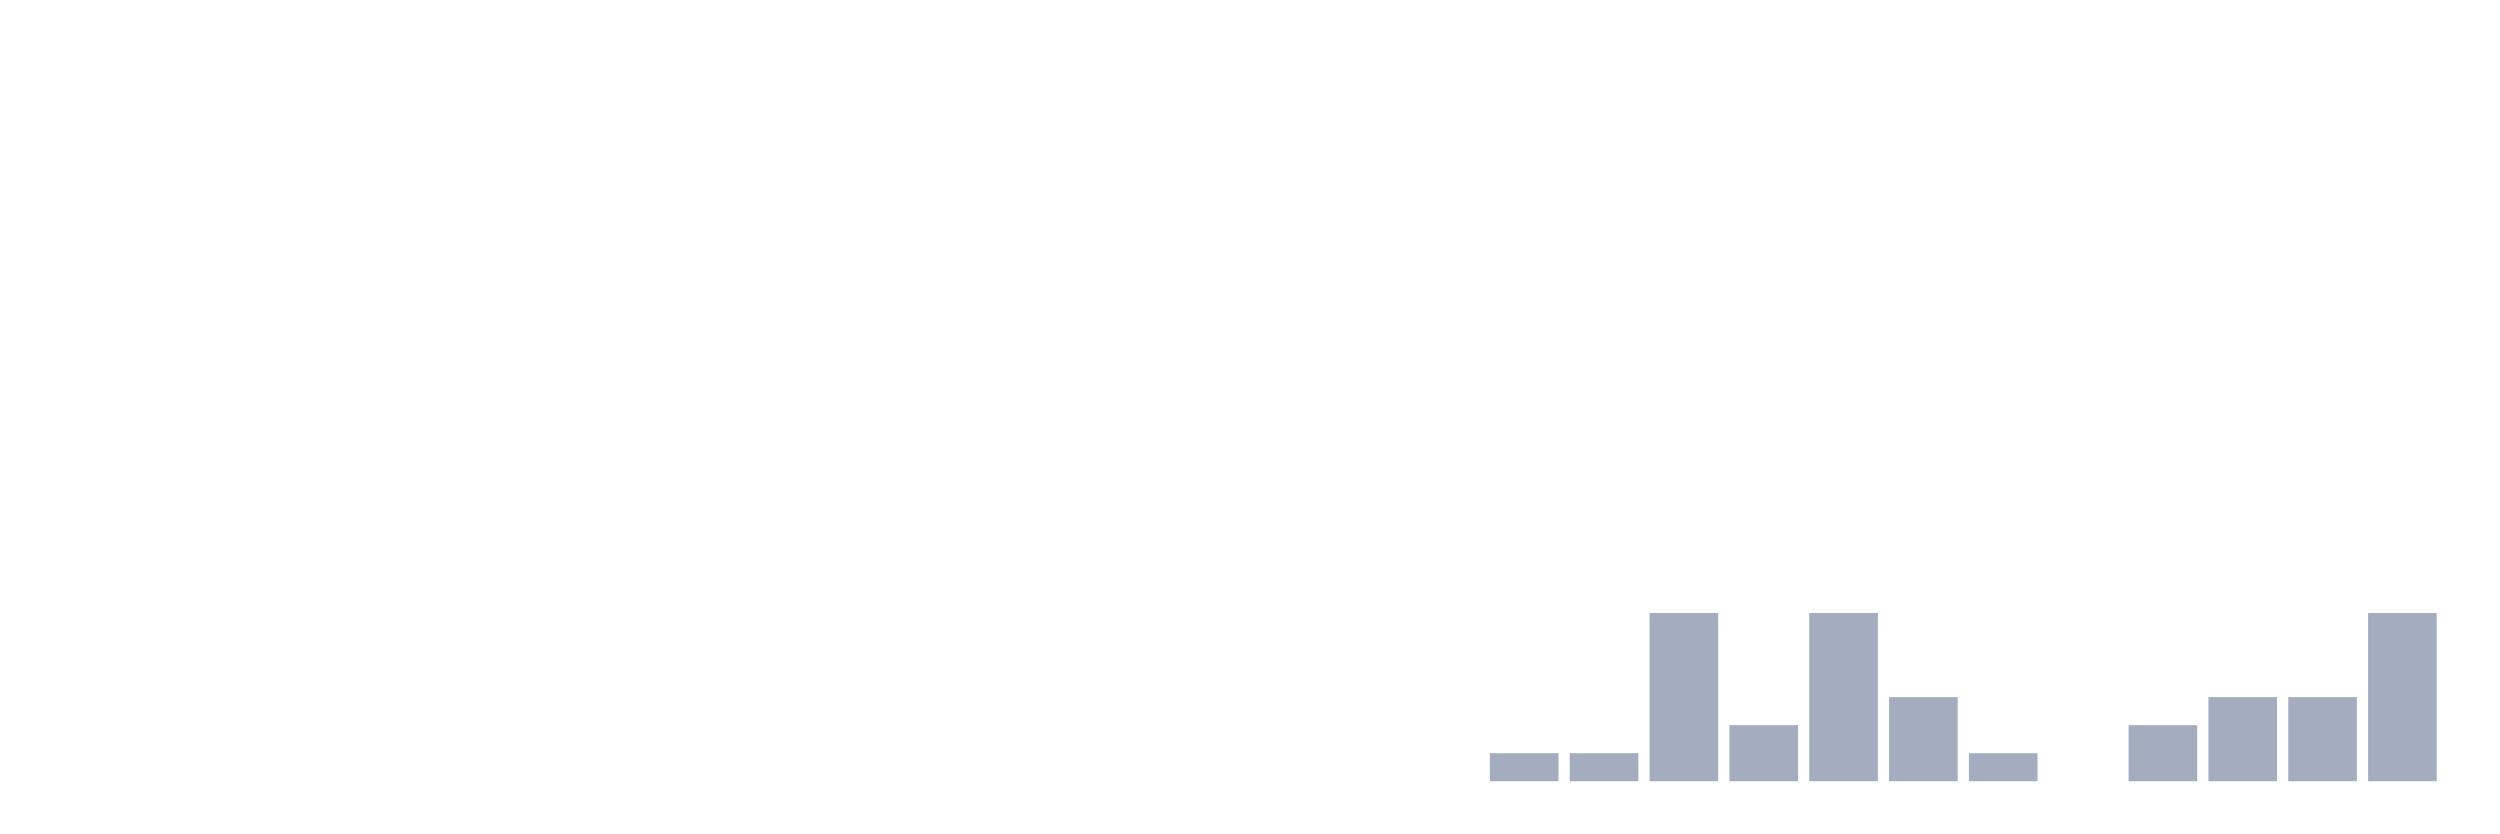
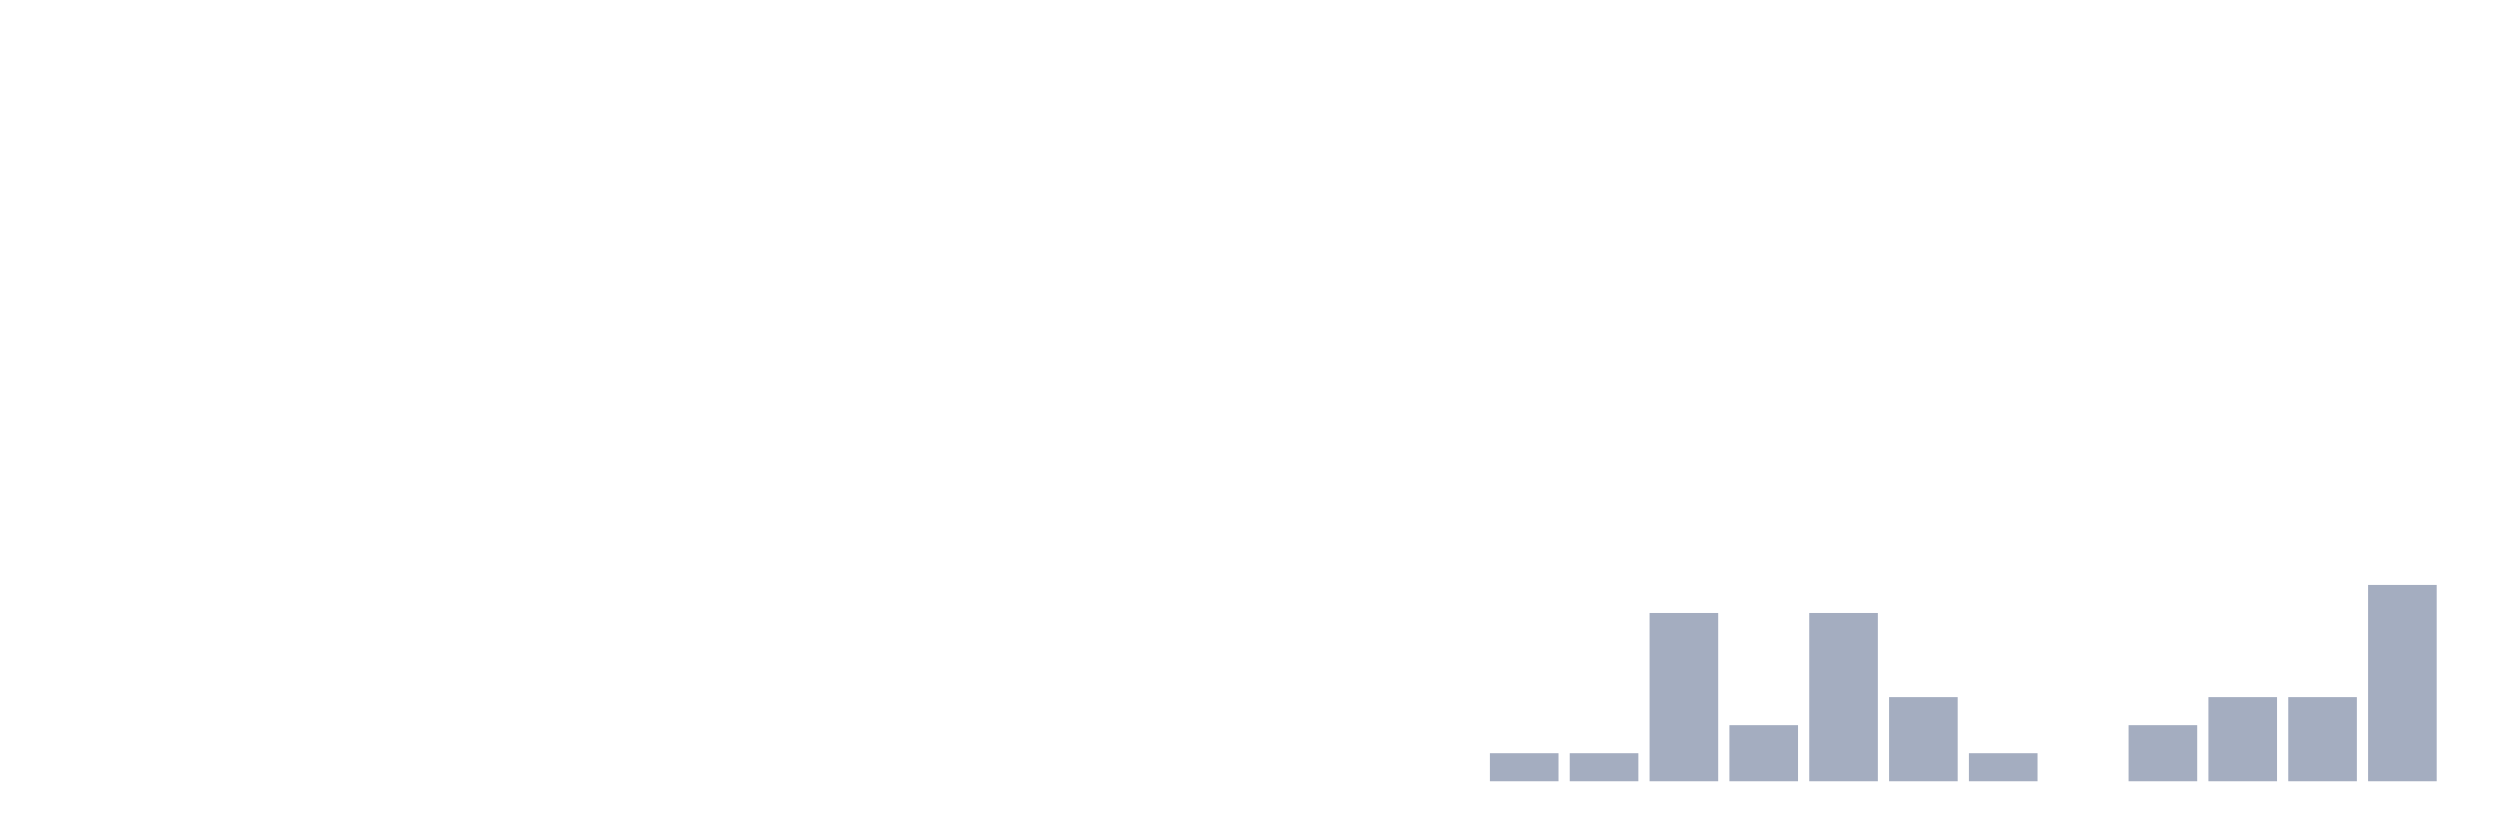
<svg xmlns="http://www.w3.org/2000/svg" viewBox="0 0 480 160">
  <g transform="translate(10,10)">
    <rect class="bar" x="0.153" width="13.175" y="140" height="0" fill="rgb(164,173,192)" />
    <rect class="bar" x="15.482" width="13.175" y="140" height="0" fill="rgb(164,173,192)" />
    <rect class="bar" x="30.81" width="13.175" y="140" height="0" fill="rgb(164,173,192)" />
    <rect class="bar" x="46.138" width="13.175" y="140" height="0" fill="rgb(164,173,192)" />
    <rect class="bar" x="61.466" width="13.175" y="140" height="0" fill="rgb(164,173,192)" />
    <rect class="bar" x="76.794" width="13.175" y="140" height="0" fill="rgb(164,173,192)" />
    <rect class="bar" x="92.123" width="13.175" y="140" height="0" fill="rgb(164,173,192)" />
    <rect class="bar" x="107.451" width="13.175" y="140" height="0" fill="rgb(164,173,192)" />
    <rect class="bar" x="122.779" width="13.175" y="140" height="0" fill="rgb(164,173,192)" />
    <rect class="bar" x="138.107" width="13.175" y="140" height="0" fill="rgb(164,173,192)" />
    <rect class="bar" x="153.436" width="13.175" y="140" height="0" fill="rgb(164,173,192)" />
    <rect class="bar" x="168.764" width="13.175" y="140" height="0" fill="rgb(164,173,192)" />
    <rect class="bar" x="184.092" width="13.175" y="140" height="0" fill="rgb(164,173,192)" />
    <rect class="bar" x="199.42" width="13.175" y="140" height="0" fill="rgb(164,173,192)" />
    <rect class="bar" x="214.748" width="13.175" y="140" height="0" fill="rgb(164,173,192)" />
    <rect class="bar" x="230.077" width="13.175" y="140" height="0" fill="rgb(164,173,192)" />
    <rect class="bar" x="245.405" width="13.175" y="140" height="0" fill="rgb(164,173,192)" />
    <rect class="bar" x="260.733" width="13.175" y="140" height="0" fill="rgb(164,173,192)" />
    <rect class="bar" x="276.061" width="13.175" y="134.615" height="5.385" fill="rgb(164,173,192)" />
    <rect class="bar" x="291.39" width="13.175" y="134.615" height="5.385" fill="rgb(164,173,192)" />
    <rect class="bar" x="306.718" width="13.175" y="107.692" height="32.308" fill="rgb(164,173,192)" />
    <rect class="bar" x="322.046" width="13.175" y="129.231" height="10.769" fill="rgb(164,173,192)" />
    <rect class="bar" x="337.374" width="13.175" y="107.692" height="32.308" fill="rgb(164,173,192)" />
    <rect class="bar" x="352.702" width="13.175" y="123.846" height="16.154" fill="rgb(164,173,192)" />
    <rect class="bar" x="368.031" width="13.175" y="134.615" height="5.385" fill="rgb(164,173,192)" />
    <rect class="bar" x="383.359" width="13.175" y="140" height="0" fill="rgb(164,173,192)" />
    <rect class="bar" x="398.687" width="13.175" y="129.231" height="10.769" fill="rgb(164,173,192)" />
    <rect class="bar" x="414.015" width="13.175" y="123.846" height="16.154" fill="rgb(164,173,192)" />
    <rect class="bar" x="429.344" width="13.175" y="123.846" height="16.154" fill="rgb(164,173,192)" />
-     <rect class="bar" x="444.672" width="13.175" y="107.692" height="32.308" fill="rgb(164,173,192)" />
+     <rect class="bar" x="444.672" width="13.175" y="102.308" height="37.692" fill="rgb(164,173,192)" />
  </g>
</svg>
